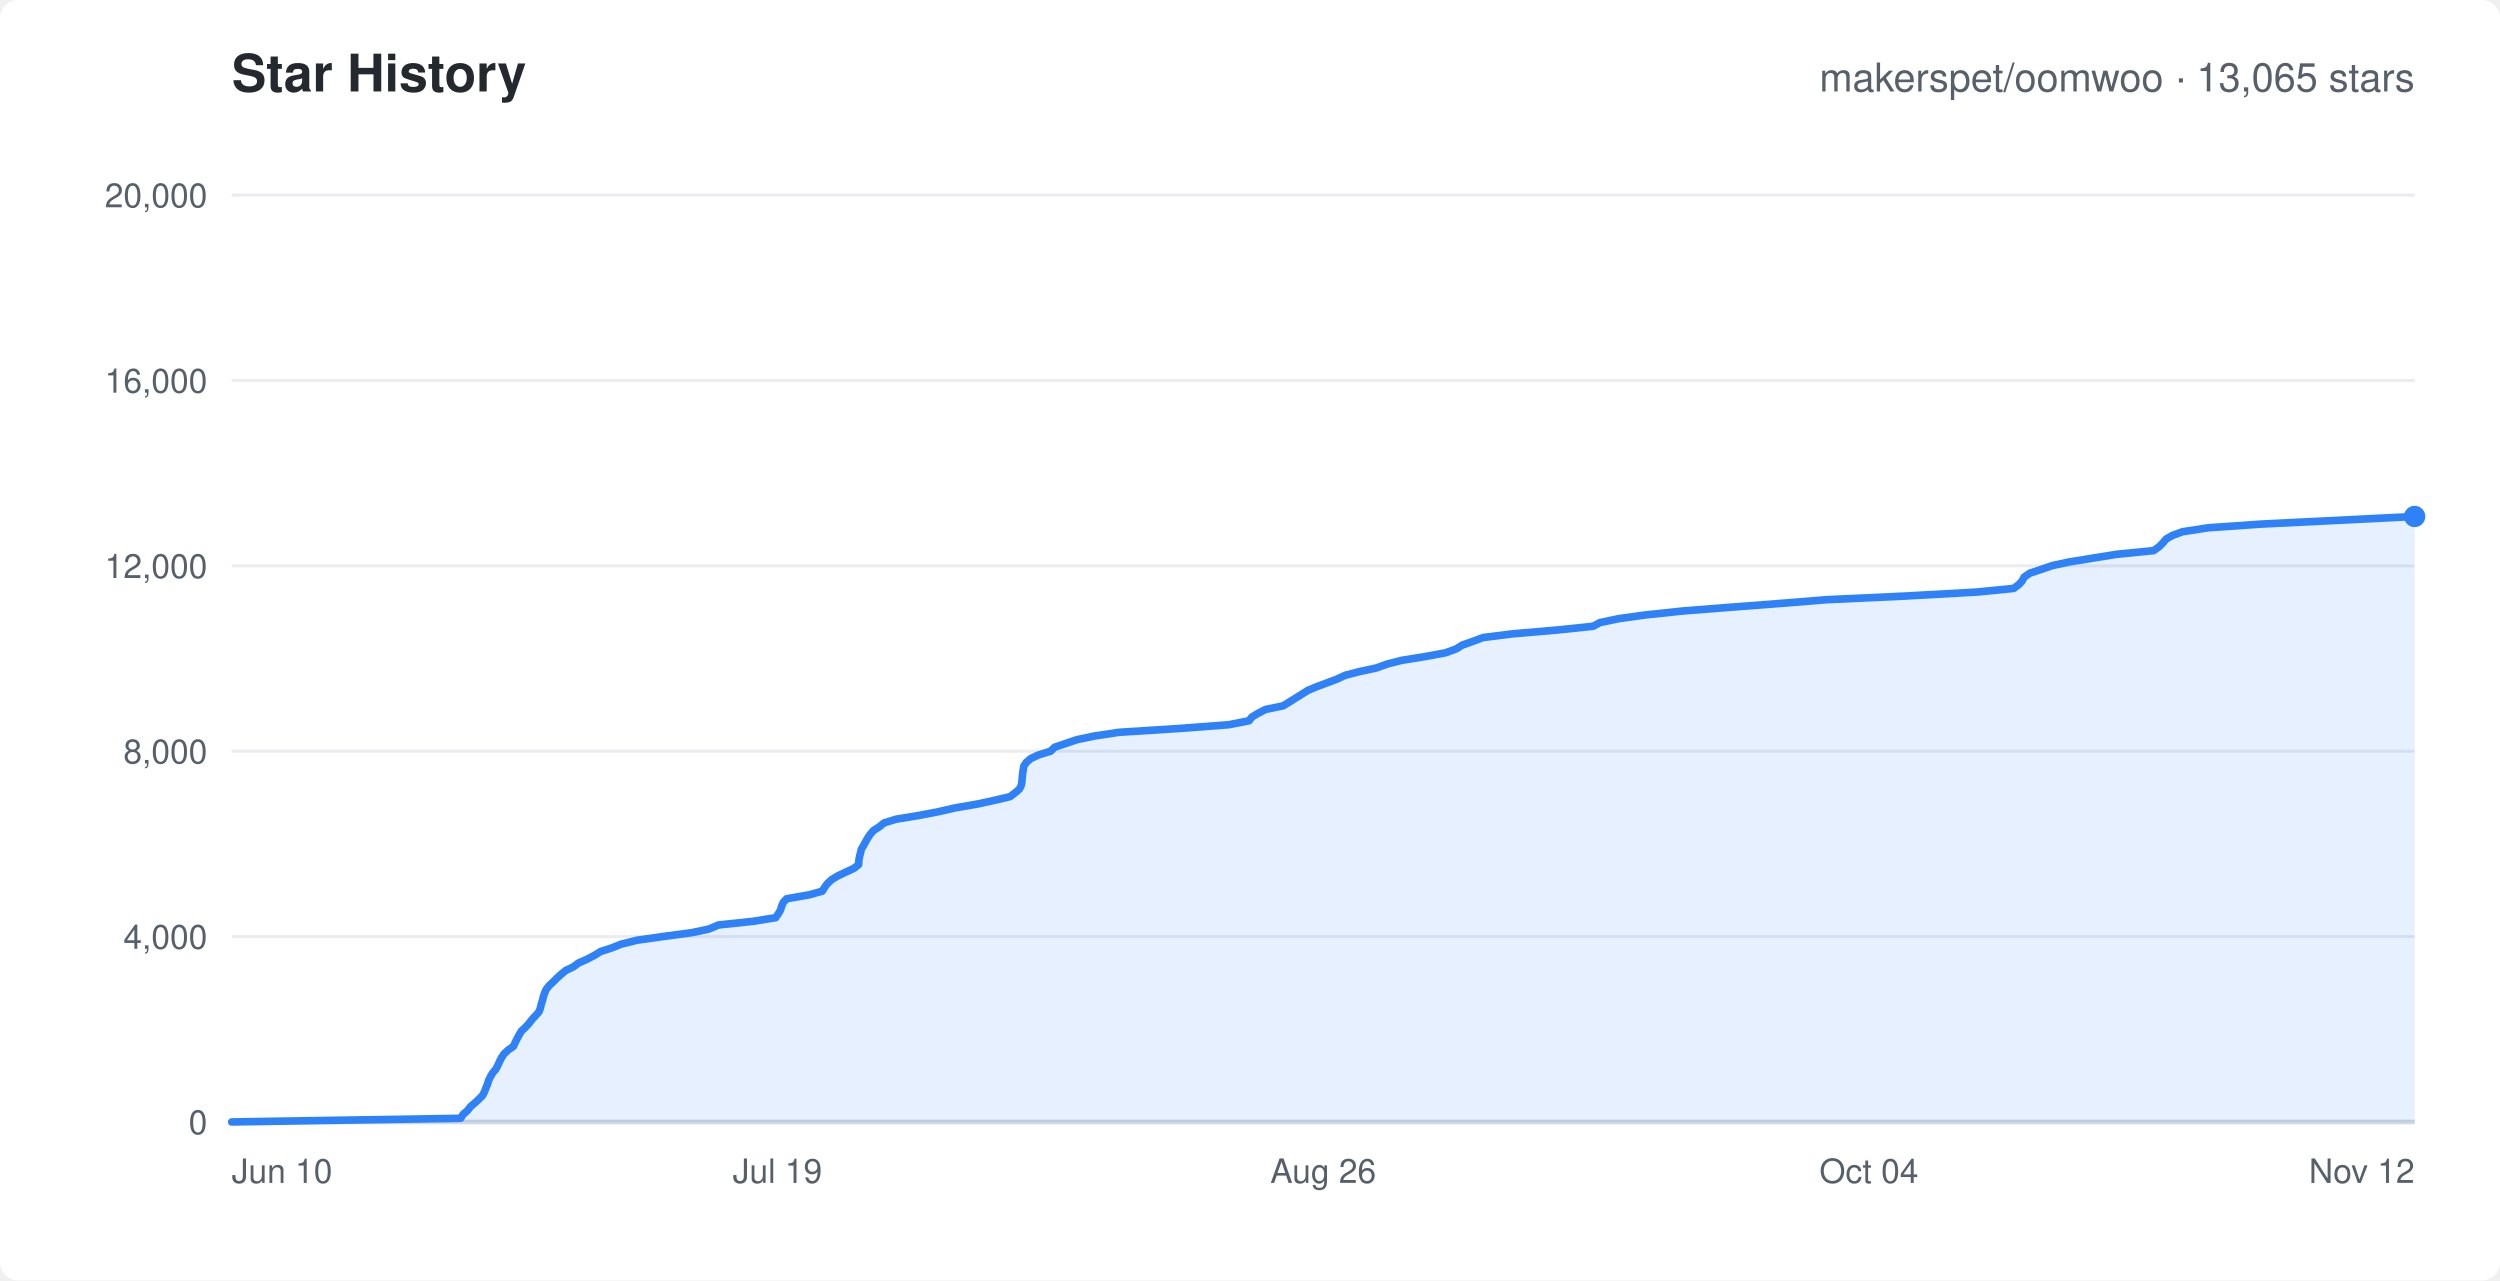
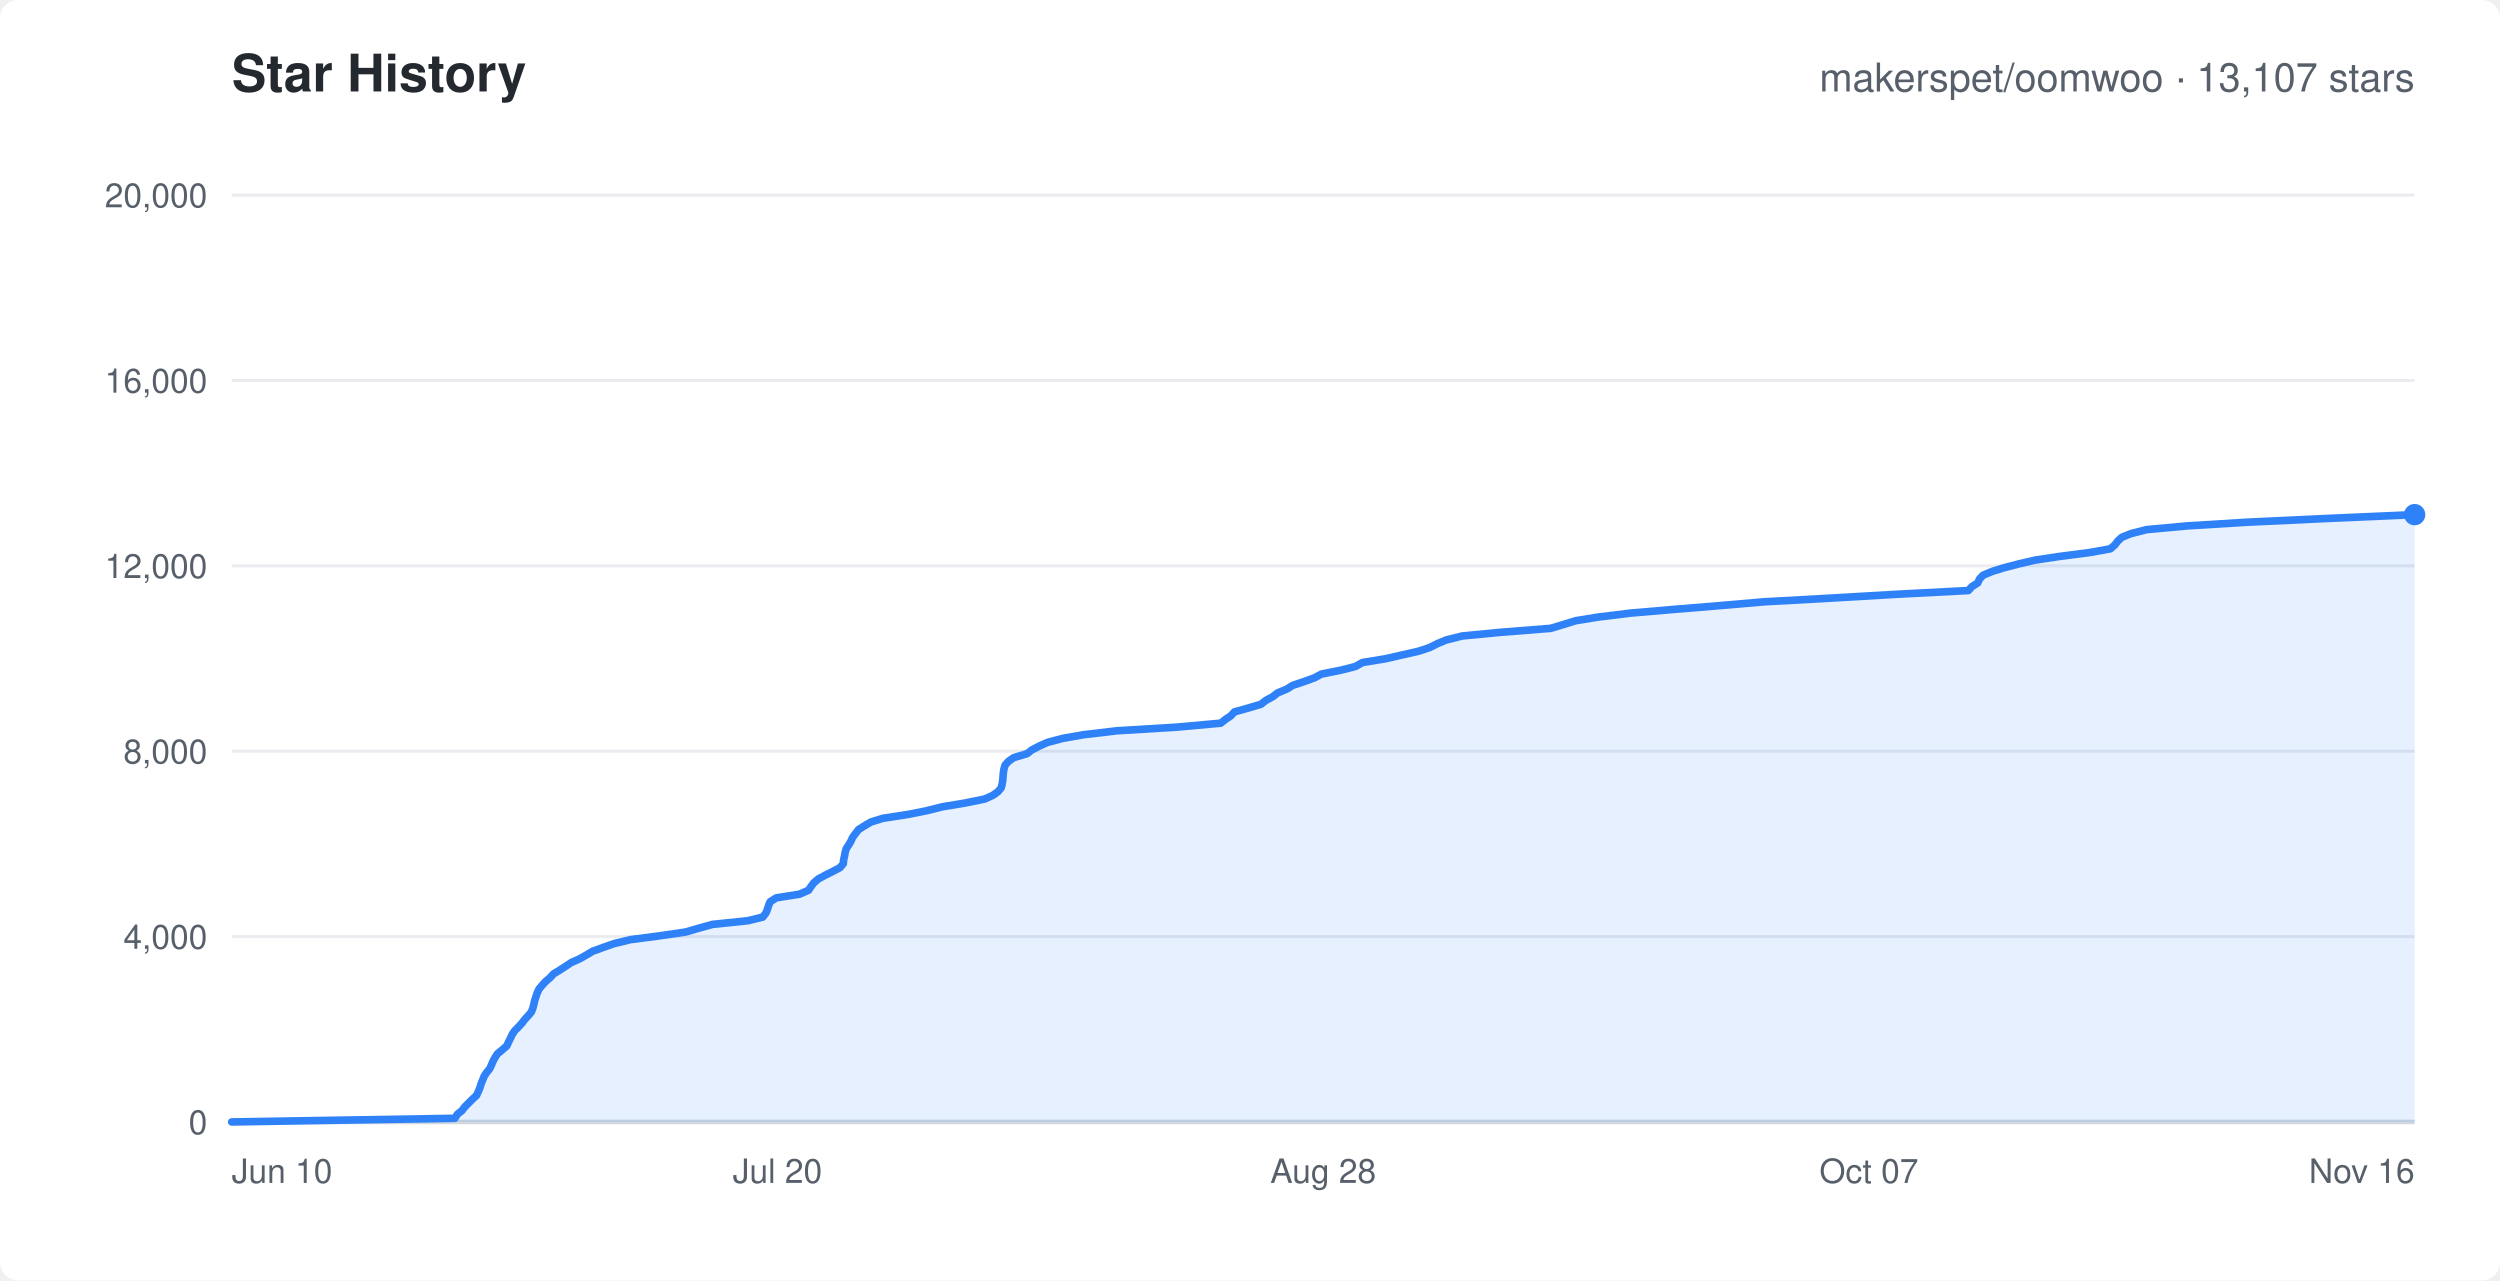
<svg xmlns="http://www.w3.org/2000/svg" width="820" height="420" viewBox="0 0 820 420" font-family="-apple-system,Segoe UI,Helvetica,Arial,sans-serif">
  <rect width="820" height="420" rx="6" fill="#ffffff" />
  <text x="76" y="30" fill="#24292f" font-size="17" font-weight="600">Star History</text>
-   <text x="792" y="30" text-anchor="end" fill="#57606a" font-size="13">makerspet/oomwoo · 13,065 stars</text>
+   <text x="792" y="30" text-anchor="end" fill="#57606a" font-size="13">makerspet/oomwoo · 13,107 stars</text>
  <line x1="76" y1="368.0" x2="792" y2="368.0" stroke="#eaecef" stroke-width="1" />
  <text x="68" y="372.0" text-anchor="end" fill="#57606a" font-size="11">0</text>
  <line x1="76" y1="307.2" x2="792" y2="307.2" stroke="#eaecef" stroke-width="1" />
  <text x="68" y="311.2" text-anchor="end" fill="#57606a" font-size="11">4,000</text>
  <line x1="76" y1="246.4" x2="792" y2="246.4" stroke="#eaecef" stroke-width="1" />
  <text x="68" y="250.4" text-anchor="end" fill="#57606a" font-size="11">8,000</text>
  <line x1="76" y1="185.6" x2="792" y2="185.6" stroke="#eaecef" stroke-width="1" />
  <text x="68" y="189.6" text-anchor="end" fill="#57606a" font-size="11">12,000</text>
  <line x1="76" y1="124.8" x2="792" y2="124.8" stroke="#eaecef" stroke-width="1" />
  <text x="68" y="128.8" text-anchor="end" fill="#57606a" font-size="11">16,000</text>
  <line x1="76" y1="64.0" x2="792" y2="64.0" stroke="#eaecef" stroke-width="1" />
  <text x="68" y="68.0" text-anchor="end" fill="#57606a" font-size="11">20,000</text>
  <text x="76.0" y="388" text-anchor="start" fill="#57606a" font-size="11">Jun 10</text>
-   <text x="255.0" y="388" text-anchor="middle" fill="#57606a" font-size="11">Jul 19</text>
-   <text x="434.0" y="388" text-anchor="middle" fill="#57606a" font-size="11">Aug 26</text>
-   <text x="613.0" y="388" text-anchor="middle" fill="#57606a" font-size="11">Oct 04</text>
-   <text x="792.0" y="388" text-anchor="end" fill="#57606a" font-size="11">Nov 12</text>
+   <text x="255.0" y="388" text-anchor="middle" fill="#57606a" font-size="11">Jul 20</text>
+   <text x="434.0" y="388" text-anchor="middle" fill="#57606a" font-size="11">Aug 28</text>
+   <text x="613.0" y="388" text-anchor="middle" fill="#57606a" font-size="11">Oct 07</text>
+   <text x="792.0" y="388" text-anchor="end" fill="#57606a" font-size="11">Nov 16</text>
  <line x1="76" y1="368" x2="792" y2="368" stroke="#d0d7de" stroke-width="1.5" />
-   <polygon points="76.0,368.0 76.0,368.0 151.1,366.8 151.9,365.5 153.3,364.3 154.3,363.0 155.7,361.8 157.0,360.6 158.3,359.3 158.9,358.1 159.4,356.8 159.9,355.6 160.3,354.3 160.9,353.1 161.6,351.9 162.7,350.6 163.3,349.4 163.9,348.1 164.5,346.9 165.3,345.7 166.7,344.4 168.4,343.2 169.0,341.9 169.6,340.7 170.3,339.4 171.0,338.2 172.3,337.0 173.5,335.7 174.4,334.5 175.6,333.2 176.7,332.0 177.2,330.8 177.5,329.5 177.9,328.3 178.2,327.0 178.6,325.8 179.1,324.6 180.1,323.3 181.4,322.1 182.7,320.8 184.0,319.6 185.6,318.3 188.1,317.1 189.7,315.9 192.6,314.6 194.9,313.4 197.0,312.1 200.7,310.9 203.7,309.7 208.9,308.4 217.3,307.2 227.0,305.9 232.6,304.7 235.6,303.4 246.9,302.2 254.4,301.0 255.3,299.7 256.0,298.5 256.4,297.2 256.9,296.0 258.0,294.8 265.4,293.5 269.7,292.3 270.5,291.0 271.4,289.8 272.8,288.5 274.8,287.3 277.3,286.1 280.1,284.8 281.6,283.6 281.7,282.3 281.9,281.1 282.2,279.9 282.5,278.6 283.2,277.4 283.9,276.1 284.6,274.9 285.4,273.7 286.5,272.4 288.4,271.2 290.0,269.9 293.9,268.7 301.2,267.5 308.0,266.2 313.2,265.0 320.7,263.7 326.2,262.5 331.3,261.3 333.0,260.0 334.4,258.8 335.0,257.5 335.2,256.3 335.3,255.0 335.4,253.8 335.6,252.6 335.8,251.3 336.6,250.1 338.1,248.8 340.7,247.6 344.6,246.4 345.9,245.1 349.4,243.9 353.3,242.6 359.0,241.4 367.0,240.2 387.3,238.9 403.1,237.7 409.7,236.4 410.6,235.2 412.6,234.0 415.1,232.7 420.9,231.5 423.0,230.2 424.9,229.0 427.0,227.7 428.9,226.5 431.7,225.3 435.2,224.0 438.4,222.8 441.2,221.5 445.8,220.3 451.4,219.1 455.0,217.8 459.7,216.6 467.7,215.3 474.2,214.1 477.7,212.8 479.6,211.6 483.0,210.4 486.5,209.1 496.1,207.9 511.2,206.6 522.6,205.4 524.8,204.2 531.0,202.9 539.7,201.7 552.0,200.4 567.2,199.2 583.0,198.0 599.1,196.7 625.0,195.5 648.3,194.2 660.5,193.0 662.2,191.7 663.3,190.5 663.9,189.3 665.8,188.0 669.4,186.8 673.2,185.5 678.8,184.3 686.2,183.1 694.3,181.8 706.4,180.6 708.2,179.3 709.4,178.1 710.5,176.8 712.6,175.6 715.9,174.4 724.4,173.1 741.7,171.9 768.1,170.6 792.0,169.4 792.0,368.0" fill="rgba(47,129,247,0.12)" stroke="none" />
-   <polyline points="76.0,368.0 151.1,366.8 151.9,365.5 153.3,364.3 154.3,363.0 155.7,361.8 157.0,360.6 158.3,359.3 158.9,358.1 159.4,356.8 159.9,355.6 160.3,354.3 160.9,353.1 161.6,351.9 162.7,350.6 163.3,349.4 163.9,348.1 164.5,346.9 165.3,345.7 166.7,344.4 168.4,343.2 169.0,341.9 169.6,340.7 170.3,339.4 171.0,338.2 172.3,337.0 173.5,335.7 174.4,334.5 175.6,333.2 176.7,332.0 177.2,330.8 177.5,329.5 177.9,328.3 178.2,327.0 178.6,325.8 179.1,324.6 180.1,323.3 181.4,322.1 182.7,320.8 184.0,319.6 185.6,318.3 188.1,317.1 189.7,315.9 192.6,314.6 194.9,313.4 197.0,312.1 200.7,310.9 203.7,309.7 208.9,308.4 217.3,307.2 227.0,305.9 232.6,304.7 235.6,303.4 246.9,302.2 254.4,301.0 255.3,299.7 256.0,298.5 256.4,297.2 256.9,296.0 258.0,294.8 265.4,293.5 269.7,292.3 270.5,291.0 271.4,289.8 272.8,288.5 274.8,287.3 277.3,286.1 280.1,284.8 281.6,283.6 281.7,282.3 281.9,281.1 282.2,279.9 282.5,278.6 283.2,277.4 283.9,276.1 284.6,274.9 285.4,273.7 286.5,272.4 288.4,271.2 290.0,269.9 293.9,268.7 301.2,267.5 308.0,266.2 313.2,265.0 320.7,263.7 326.2,262.5 331.3,261.3 333.0,260.0 334.4,258.8 335.0,257.5 335.2,256.3 335.3,255.0 335.4,253.8 335.6,252.6 335.8,251.3 336.6,250.1 338.1,248.8 340.7,247.6 344.6,246.4 345.9,245.1 349.4,243.9 353.3,242.6 359.0,241.4 367.0,240.2 387.3,238.9 403.1,237.7 409.7,236.4 410.6,235.2 412.6,234.0 415.1,232.7 420.9,231.5 423.0,230.2 424.9,229.0 427.0,227.7 428.9,226.5 431.7,225.3 435.2,224.0 438.4,222.8 441.2,221.5 445.8,220.3 451.4,219.1 455.0,217.8 459.7,216.6 467.7,215.3 474.2,214.1 477.7,212.8 479.6,211.6 483.0,210.4 486.5,209.1 496.1,207.9 511.2,206.6 522.6,205.4 524.8,204.2 531.0,202.9 539.7,201.7 552.0,200.4 567.2,199.2 583.0,198.0 599.1,196.7 625.0,195.5 648.3,194.2 660.5,193.0 662.2,191.7 663.3,190.5 663.9,189.3 665.8,188.0 669.4,186.8 673.2,185.5 678.8,184.3 686.2,183.1 694.3,181.8 706.4,180.6 708.2,179.3 709.4,178.1 710.5,176.8 712.6,175.6 715.9,174.4 724.4,173.1 741.7,171.9 768.1,170.6 792.0,169.4" fill="none" stroke="#2f81f7" stroke-width="2.5" stroke-linejoin="round" stroke-linecap="round" />
-   <circle cx="792.0" cy="169.4" r="3.5" fill="#2f81f7" />
+   <polygon points="76.0,368.0 76.0,368.0 149.2,366.8 150.0,365.5 151.5,364.3 152.5,363.0 153.7,361.8 155.0,360.5 156.3,359.3 156.9,358.0 157.4,356.8 157.8,355.5 158.3,354.3 158.8,353.0 159.6,351.8 160.6,350.6 161.2,349.3 161.7,348.1 162.4,346.8 163.2,345.6 164.8,344.3 166.2,343.1 166.8,341.8 167.4,340.6 168.0,339.3 168.8,338.1 170.0,336.9 171.2,335.6 172.1,334.4 173.3,333.1 174.3,331.9 174.8,330.6 175.1,329.4 175.4,328.1 175.8,326.9 176.2,325.7 176.8,324.4 177.8,323.2 179.0,321.9 180.4,320.7 181.6,319.4 183.6,318.2 185.6,316.9 187.4,315.7 190.1,314.5 192.4,313.2 194.4,312.0 198.0,310.7 201.4,309.5 206.8,308.2 216.0,307.0 224.9,305.7 229.0,304.5 233.7,303.2 245.3,302.0 250.2,300.8 251.2,299.5 251.7,298.3 252.1,297.0 252.6,295.8 254.6,294.5 262.2,293.3 265.2,292.0 266.0,290.8 266.9,289.6 268.4,288.3 270.6,287.1 273.2,285.8 275.5,284.6 276.6,283.3 276.7,282.1 277.0,280.8 277.2,279.6 277.6,278.3 278.4,277.1 279.1,275.9 279.7,274.6 280.6,273.4 281.6,272.1 283.5,270.9 285.7,269.6 289.6,268.4 298.0,267.1 304.0,265.9 309.2,264.6 316.5,263.4 322.9,262.1 325.6,260.9 327.3,259.7 328.4,258.4 328.7,257.2 328.9,255.9 329.0,254.7 329.1,253.4 329.3,252.2 329.7,250.9 330.8,249.7 332.5,248.5 336.9,247.2 338.4,246.0 340.9,244.7 343.6,243.5 348.5,242.2 355.3,241.0 366.3,239.7 386.0,238.5 400.4,237.2 401.9,236.0 403.7,234.8 404.9,233.5 409.2,232.3 413.6,231.0 415.1,229.8 417.5,228.5 419.0,227.3 422.1,226.0 424.0,224.8 427.6,223.6 431.2,222.3 433.4,221.1 439.9,219.8 444.6,218.6 446.9,217.3 454.3,216.1 460.0,214.8 465.3,213.6 468.9,212.4 471.5,211.1 474.4,209.9 479.6,208.6 492.1,207.4 508.6,206.1 512.6,204.9 516.8,203.6 524.2,202.4 534.8,201.1 548.8,199.9 563.4,198.7 578.5,197.4 600.2,196.2 622.5,194.9 645.6,193.7 646.8,192.4 648.7,191.2 649.3,189.9 650.4,188.7 653.5,187.4 657.4,186.2 662.4,184.9 667.6,183.7 675.6,182.5 685.6,181.2 692.2,180.0 693.7,178.7 694.6,177.5 696.0,176.2 699.0,175.0 704.2,173.7 717.3,172.5 736.8,171.3 764.5,170.0 792.0,168.8 792.0,368.0" fill="rgba(47,129,247,0.12)" stroke="none" />
+   <polyline points="76.0,368.0 149.2,366.8 150.0,365.5 151.5,364.3 152.5,363.0 153.7,361.8 155.0,360.5 156.3,359.3 156.9,358.0 157.4,356.8 157.8,355.5 158.3,354.3 158.8,353.0 159.6,351.8 160.6,350.6 161.2,349.3 161.7,348.1 162.4,346.8 163.2,345.6 164.8,344.3 166.2,343.1 166.8,341.8 167.4,340.6 168.0,339.3 168.8,338.1 170.0,336.9 171.2,335.6 172.1,334.4 173.3,333.1 174.3,331.9 174.8,330.6 175.1,329.4 175.4,328.1 175.8,326.9 176.2,325.7 176.8,324.4 177.8,323.2 179.0,321.9 180.4,320.7 181.6,319.4 183.6,318.2 185.6,316.9 187.4,315.7 190.1,314.5 192.4,313.2 194.4,312.0 198.0,310.7 201.4,309.5 206.8,308.2 216.0,307.0 224.9,305.7 229.0,304.5 233.7,303.2 245.3,302.0 250.2,300.8 251.2,299.5 251.7,298.3 252.1,297.0 252.6,295.8 254.6,294.5 262.2,293.3 265.2,292.0 266.0,290.8 266.9,289.6 268.4,288.3 270.6,287.1 273.2,285.8 275.5,284.6 276.6,283.3 276.7,282.1 277.0,280.8 277.2,279.6 277.6,278.3 278.4,277.1 279.1,275.9 279.7,274.6 280.6,273.4 281.6,272.1 283.5,270.9 285.7,269.6 289.6,268.4 298.0,267.1 304.0,265.9 309.2,264.6 316.5,263.4 322.9,262.1 325.6,260.9 327.3,259.7 328.4,258.4 328.7,257.2 328.9,255.9 329.0,254.7 329.1,253.4 329.3,252.2 329.7,250.9 330.8,249.7 332.5,248.5 336.9,247.2 338.4,246.0 340.9,244.7 343.6,243.5 348.5,242.2 355.3,241.0 366.3,239.7 386.0,238.5 400.4,237.2 401.9,236.0 403.7,234.8 404.9,233.5 409.2,232.3 413.6,231.0 415.1,229.8 417.5,228.5 419.0,227.3 422.1,226.0 424.0,224.8 427.6,223.6 431.2,222.3 433.4,221.1 439.9,219.8 444.6,218.6 446.9,217.3 454.3,216.1 460.0,214.8 465.3,213.6 468.9,212.4 471.5,211.1 474.4,209.9 479.6,208.6 492.1,207.4 508.6,206.1 512.6,204.9 516.8,203.6 524.2,202.4 534.8,201.1 548.8,199.9 563.4,198.7 578.5,197.4 600.2,196.2 622.5,194.9 645.6,193.7 646.8,192.4 648.7,191.2 649.3,189.9 650.4,188.7 653.5,187.4 657.4,186.2 662.4,184.9 667.6,183.7 675.6,182.5 685.6,181.2 692.2,180.0 693.7,178.7 694.6,177.5 696.0,176.2 699.0,175.0 704.2,173.7 717.3,172.5 736.8,171.3 764.5,170.0 792.0,168.8" fill="none" stroke="#2f81f7" stroke-width="2.5" stroke-linejoin="round" stroke-linecap="round" />
+   <circle cx="792.0" cy="168.8" r="3.5" fill="#2f81f7" />
</svg>
